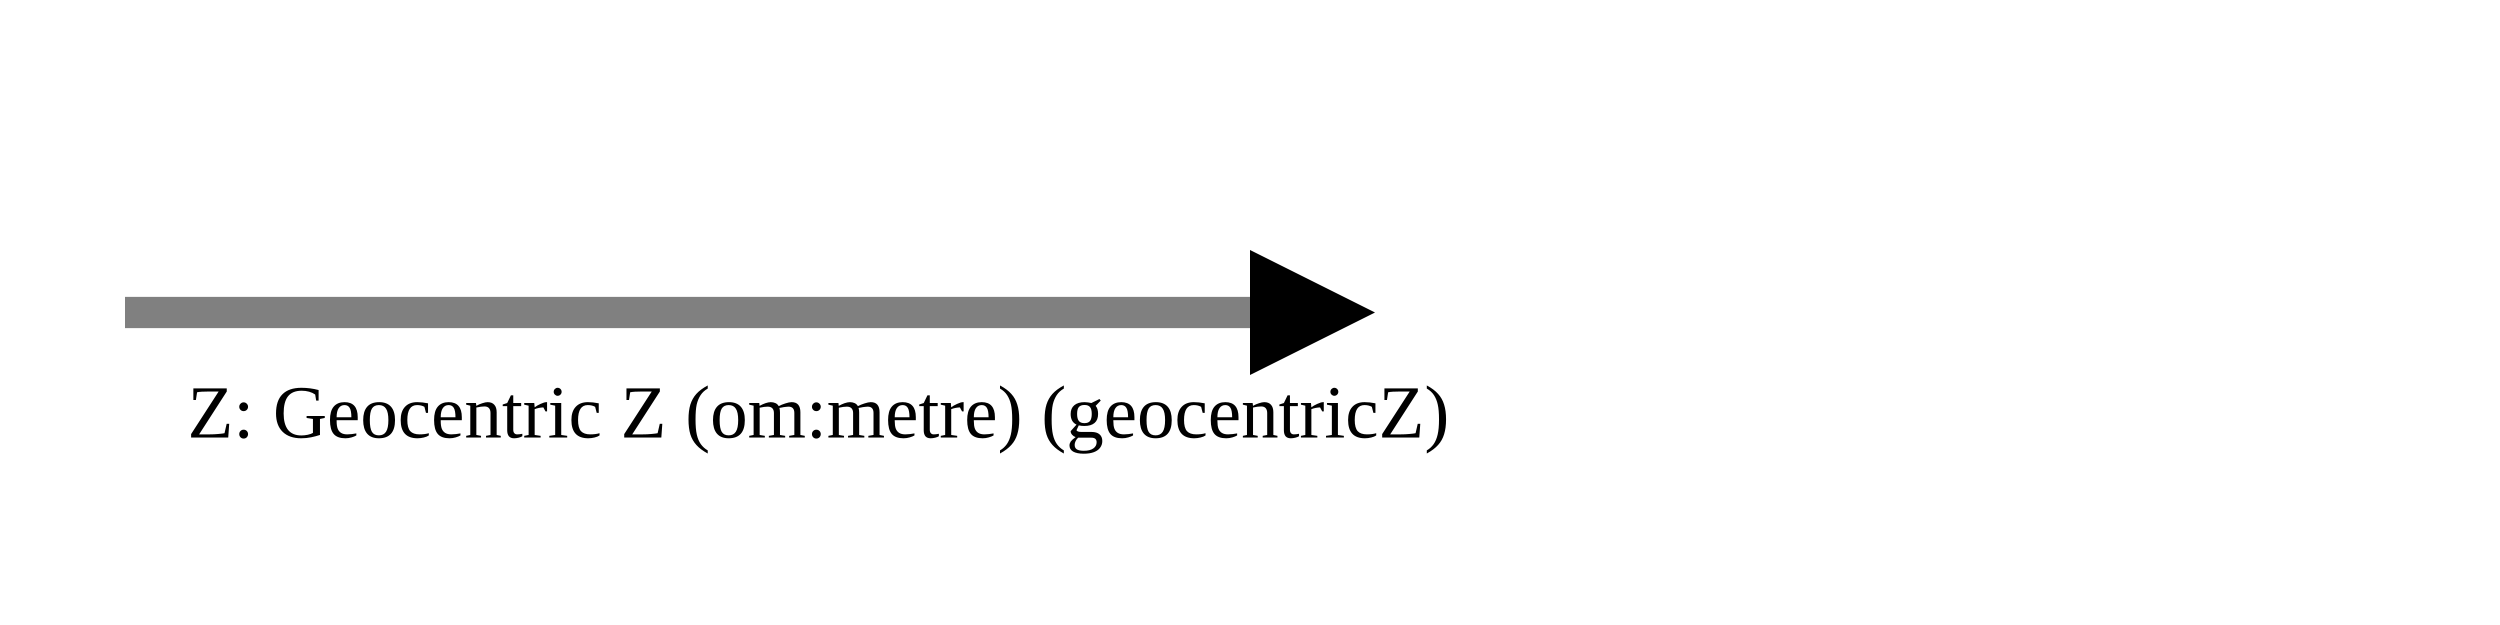
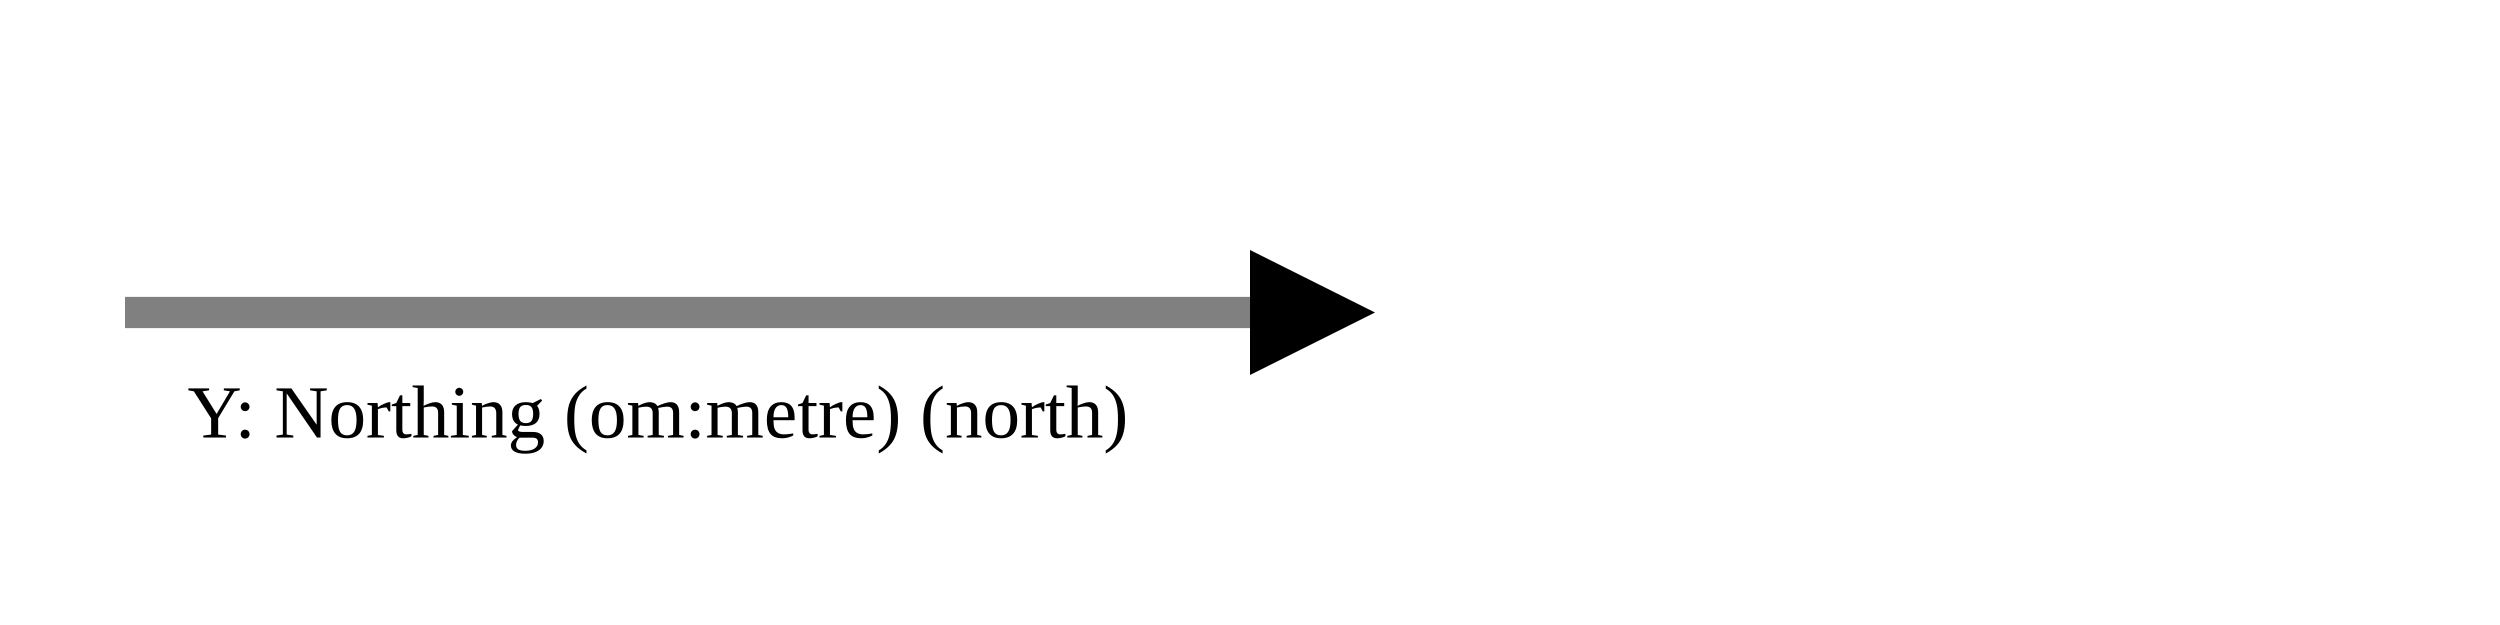
<svg xmlns="http://www.w3.org/2000/svg" version="1.1" width="400" height="100" viewbox="0 0 275 100">
  <defs>
    <marker id="arrowhead" markerWidth="10" markerHeight="7" refX="0" refY="2" orient="auto">
      <polygon points="0 0, 4 2, 0 4" />
    </marker>
  </defs>
  <line x1="20" y1="50" x2="200" y2="50" stroke="gray" stroke-width="5" marker-end="url(#arrowhead)" />
-   <text x="30" y="70" class="small">Z: Geocentric Z (om:metre) (geocentricZ)</text>
+   <text x="30" y="70" class="small">Y: Northing (om:metre) (north)</text>
</svg>
